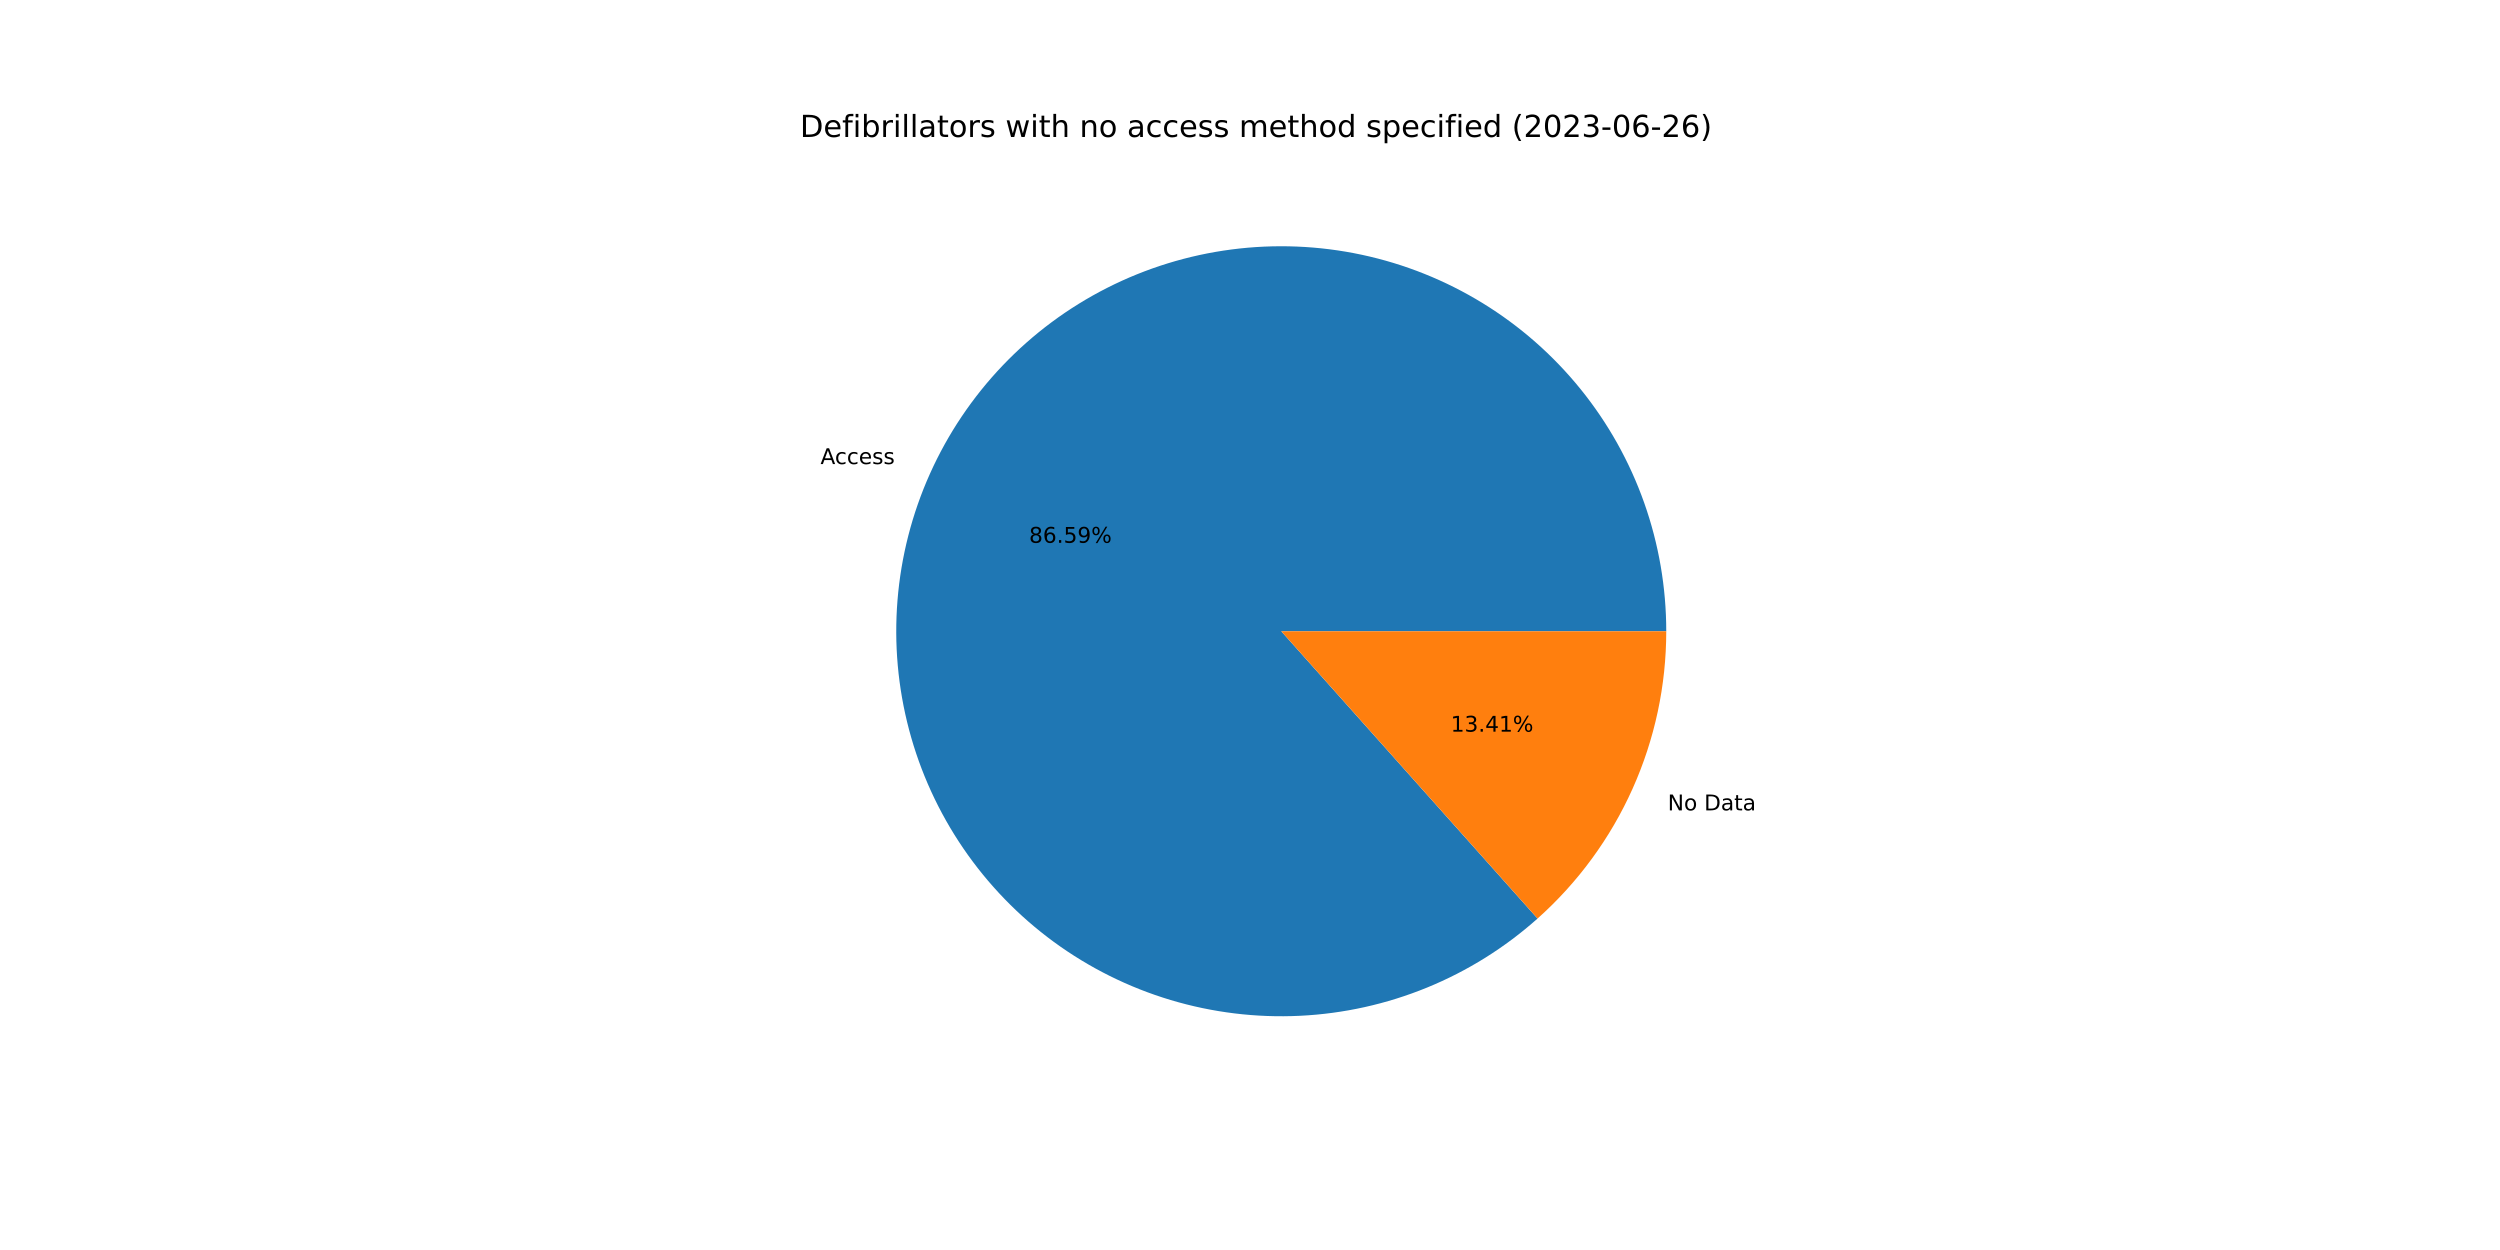
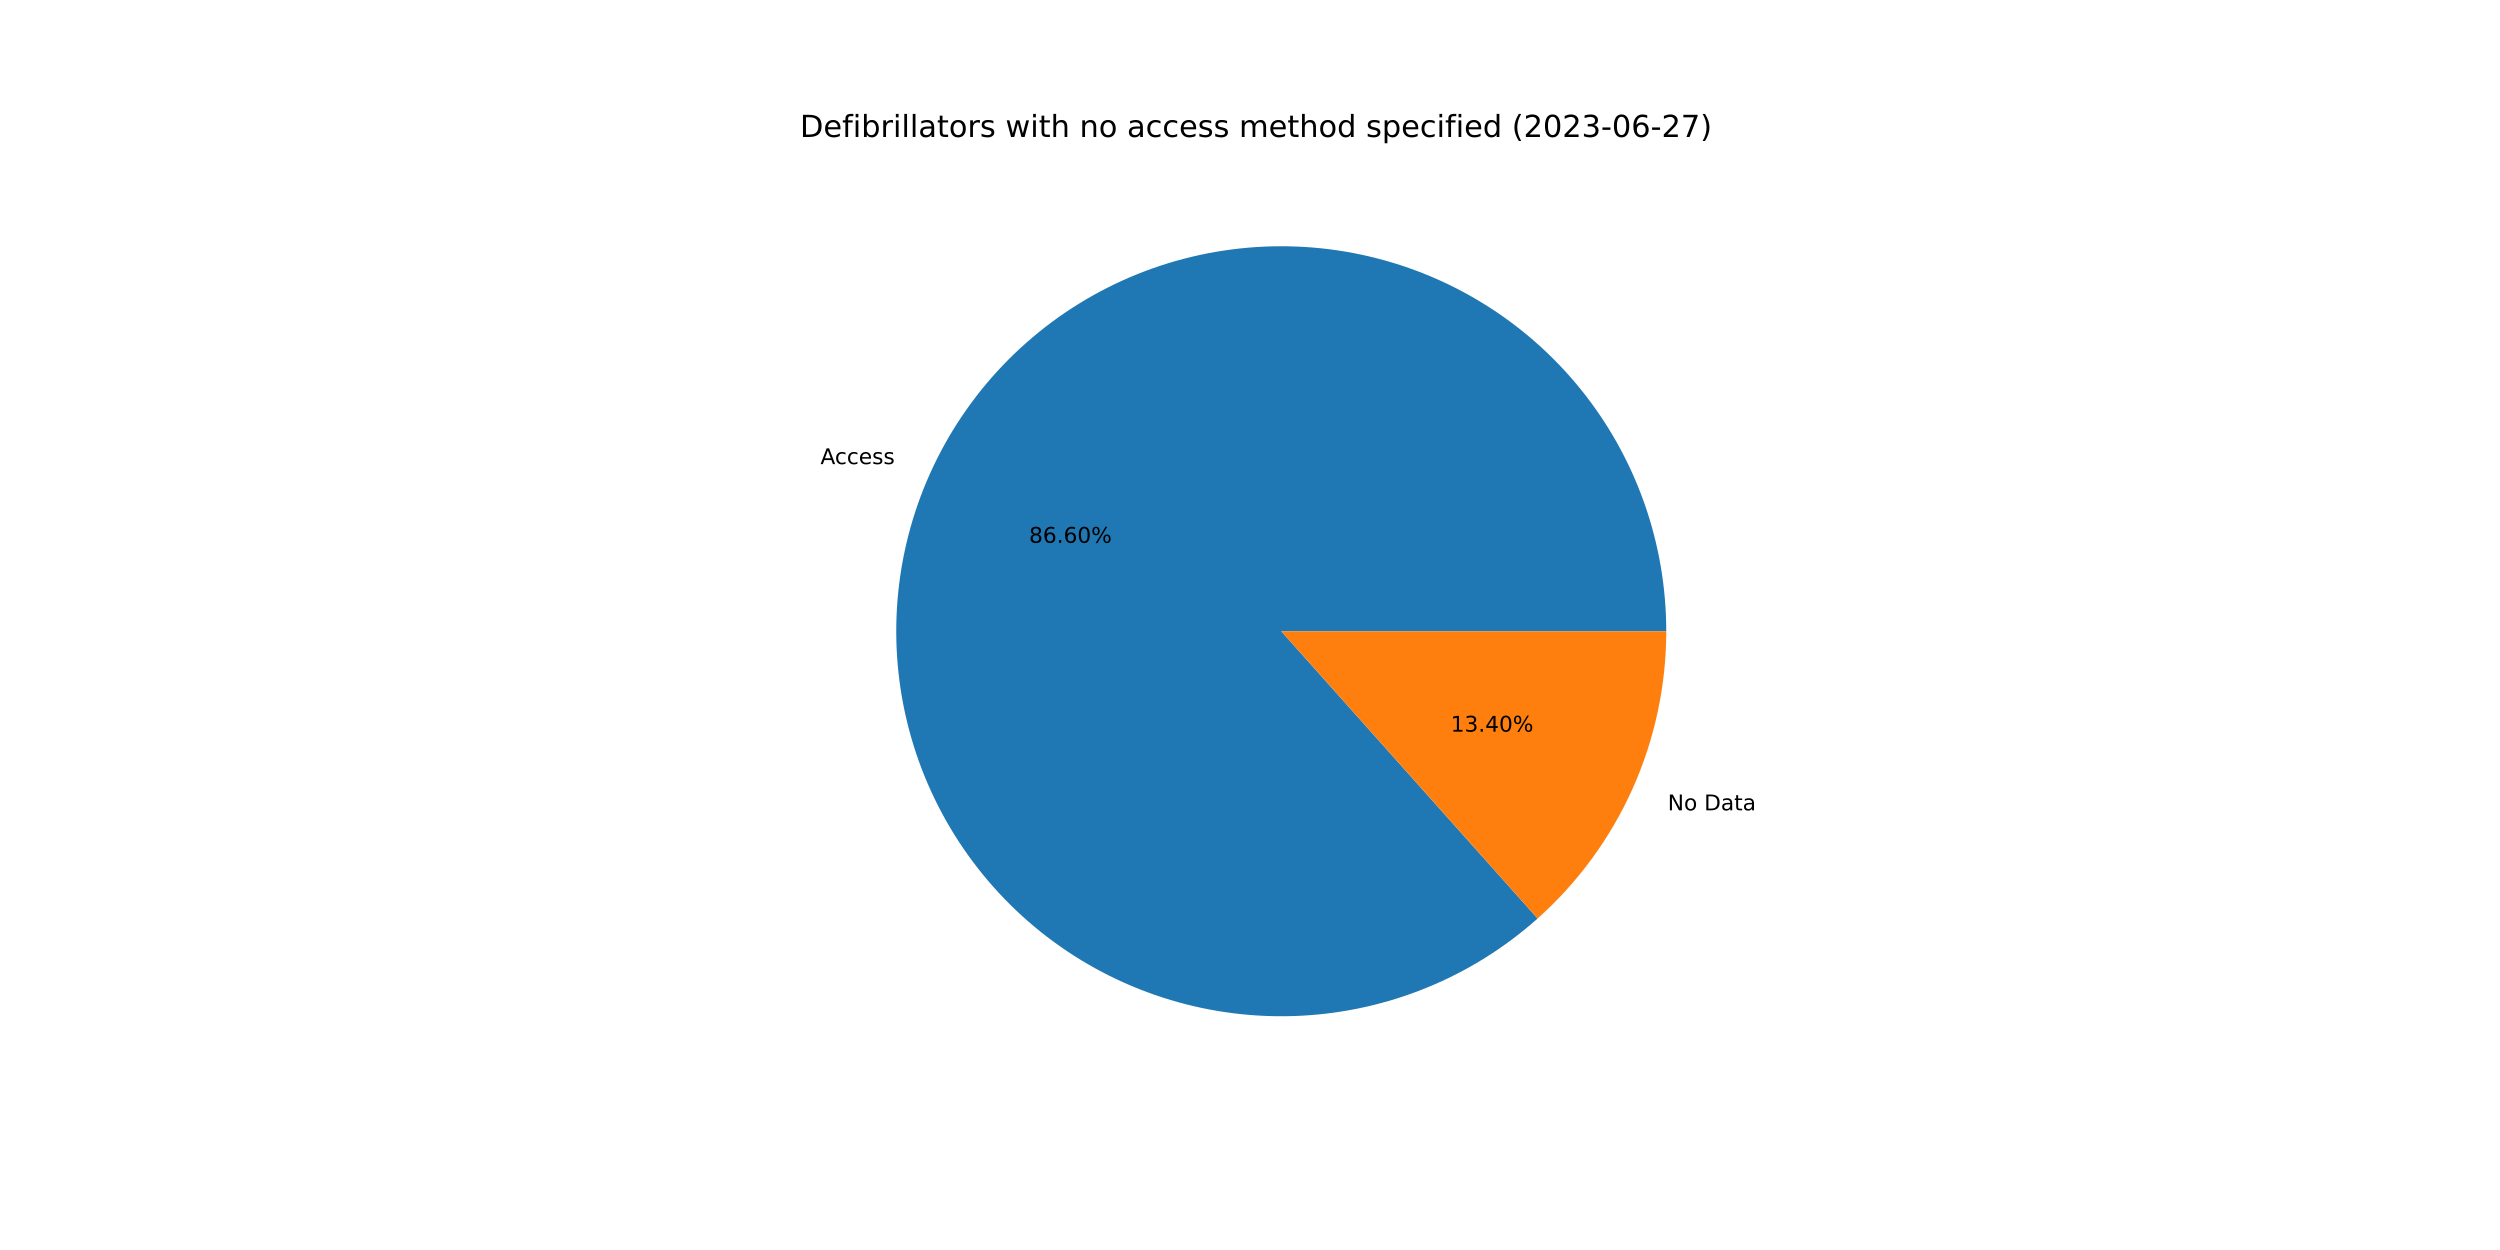
<svg xmlns="http://www.w3.org/2000/svg" xmlns:xlink="http://www.w3.org/1999/xlink" width="1152pt" height="576pt" viewBox="0 0 1152 576" version="1.1">
  <defs>
    <style type="text/css">*{stroke-linejoin: round; stroke-linecap: butt}</style>
  </defs>
  <g id="figure_1">
    <g id="patch_1">
      <path d="M 0 576  L 1152 576  L 1152 0  L 0 0  z " style="fill: #ffffff" />
    </g>
    <g id="axes_1">
      <g id="patch_2">
-         <path d="M 767.808 290.88  C 767.808 270.722 764.372 250.711 757.649 231.708  C 750.926 212.705 741.013 194.985 728.336 179.313  C 715.659 163.64 700.404 150.242 683.226 139.695  C 666.048 129.148 647.197 121.605 627.484 117.391  C 607.772 113.178 587.485 112.354 567.496 114.957  C 547.507 117.559 528.107 123.549 510.131 132.67  C 492.155 141.79 475.863 153.908 461.958 168.502  C 448.053 183.096 436.737 199.954 428.496 218.35  C 420.255 236.746 415.209 256.412 413.575 276.504  C 411.942 296.595 413.745 316.819 418.906 336.304  C 424.067 355.79 432.512 374.254 443.877 390.903  C 455.242 407.551 469.361 422.142 485.628 434.046  C 501.895 445.95 520.073 454.996 539.379 460.793  C 558.685 466.59 578.839 469.055 598.973 468.081  C 619.107 467.107 638.928 462.708 657.585 455.074  C 676.241 447.441 693.46 436.683 708.502 423.264  L 590.4 290.88  L 767.808 290.88  z " style="fill: #1f77b4" />
+         <path d="M 767.808 290.88  C 767.808 270.722 764.372 250.71 757.649 231.706  C 750.925 212.703 741.011 194.983 728.334 179.31  C 715.657 163.637 700.4 150.239 683.221 139.692  C 666.043 129.145 647.191 121.603 627.478 117.39  C 607.765 113.177 587.477 112.354 567.488 114.958  C 547.499 117.561 528.098 123.553 510.122 132.674  C 492.146 141.796 475.855 153.915 461.95 168.51  C 448.046 183.106 436.73 199.965 428.49 218.362  C 420.25 236.759 415.206 256.427 413.574 276.519  C 411.942 296.611 413.747 316.835 418.91 336.32  C 424.073 355.806 432.52 374.27 443.887 390.918  C 455.254 407.566 469.376 422.155 485.644 434.058  C 501.913 445.961 520.092 455.004 539.4 460.799  C 558.707 466.594 578.861 469.056 598.996 468.08  C 619.13 467.103 638.952 462.702 657.608 455.065  C 676.263 447.429 693.482 436.668 708.522 423.246  L 590.4 290.88  L 767.808 290.88  z " style="fill: #1f77b4" />
      </g>
      <g id="patch_3">
-         <path d="M 708.502 423.264  C 727.156 406.622 742.084 386.224 752.304 363.41  C 762.524 340.597 767.808 315.878 767.808 290.88  L 590.4 290.88  L 708.502 423.264  z " style="fill: #ff7f0e" />
+         <path d="M 708.522 423.246  C 727.17 406.605 742.093 386.209 752.31 363.398  C 762.526 340.588 767.808 315.874 767.808 290.88  L 590.4 290.88  L 708.522 423.246  z " style="fill: #ff7f0e" />
      </g>
      <g id="matplotlib.axis_1" />
      <g id="matplotlib.axis_2" />
      <g id="text_1">
-         <g transform="translate(378.0711 213.856)scale(0.1 -0.1)">
+         <g transform="translate(378.0651 213.8693)scale(0.1 -0.1)">
          <defs>
            <path id="DejaVuSans-41" d="M 2188 4044  L 1331 1722  L 3047 1722  L 2188 4044  z M 1831 4666  L 2547 4666  L 4325 0  L 3669 0  L 3244 1197  L 1141 1197  L 716 0  L 50 0  L 1831 4666  z " transform="scale(0.015625)" />
            <path id="DejaVuSans-63" d="M 3122 3366  L 3122 2828  Q 2878 2963 2633 3030  Q 2388 3097 2138 3097  Q 1578 3097 1268 2742  Q 959 2388 959 1747  Q 959 1106 1268 751  Q 1578 397 2138 397  Q 2388 397 2633 464  Q 2878 531 3122 666  L 3122 134  Q 2881 22 2623 -34  Q 2366 -91 2075 -91  Q 1284 -91 818 406  Q 353 903 353 1747  Q 353 2603 823 3093  Q 1294 3584 2113 3584  Q 2378 3584 2631 3529  Q 2884 3475 3122 3366  z " transform="scale(0.015625)" />
            <path id="DejaVuSans-65" d="M 3597 1894  L 3597 1613  L 953 1613  Q 991 1019 1311 708  Q 1631 397 2203 397  Q 2534 397 2845 478  Q 3156 559 3463 722  L 3463 178  Q 3153 47 2828 -22  Q 2503 -91 2169 -91  Q 1331 -91 842 396  Q 353 884 353 1716  Q 353 2575 817 3079  Q 1281 3584 2069 3584  Q 2775 3584 3186 3129  Q 3597 2675 3597 1894  z M 3022 2063  Q 3016 2534 2758 2815  Q 2500 3097 2075 3097  Q 1594 3097 1305 2825  Q 1016 2553 972 2059  L 3022 2063  z " transform="scale(0.015625)" />
            <path id="DejaVuSans-73" d="M 2834 3397  L 2834 2853  Q 2591 2978 2328 3040  Q 2066 3103 1784 3103  Q 1356 3103 1142 2972  Q 928 2841 928 2578  Q 928 2378 1081 2264  Q 1234 2150 1697 2047  L 1894 2003  Q 2506 1872 2764 1633  Q 3022 1394 3022 966  Q 3022 478 2636 193  Q 2250 -91 1575 -91  Q 1294 -91 989 -36  Q 684 19 347 128  L 347 722  Q 666 556 975 473  Q 1284 391 1588 391  Q 1994 391 2212 530  Q 2431 669 2431 922  Q 2431 1156 2273 1281  Q 2116 1406 1581 1522  L 1381 1569  Q 847 1681 609 1914  Q 372 2147 372 2553  Q 372 3047 722 3315  Q 1072 3584 1716 3584  Q 2034 3584 2315 3537  Q 2597 3491 2834 3397  z " transform="scale(0.015625)" />
          </defs>
          <use xlink:href="#DejaVuSans-41" />
          <use xlink:href="#DejaVuSans-63" x="66.658" />
          <use xlink:href="#DejaVuSans-63" x="121.639" />
          <use xlink:href="#DejaVuSans-65" x="176.619" />
          <use xlink:href="#DejaVuSans-73" x="238.143" />
          <use xlink:href="#DejaVuSans-73" x="290.242" />
        </g>
      </g>
      <g id="text_2">
-         <g transform="translate(474.1927 250.1212)scale(0.1 -0.1)">
+         <g transform="translate(474.1894 250.1284)scale(0.1 -0.1)">
          <defs>
            <path id="DejaVuSans-38" d="M 2034 2216  Q 1584 2216 1326 1975  Q 1069 1734 1069 1313  Q 1069 891 1326 650  Q 1584 409 2034 409  Q 2484 409 2743 651  Q 3003 894 3003 1313  Q 3003 1734 2745 1975  Q 2488 2216 2034 2216  z M 1403 2484  Q 997 2584 770 2862  Q 544 3141 544 3541  Q 544 4100 942 4425  Q 1341 4750 2034 4750  Q 2731 4750 3128 4425  Q 3525 4100 3525 3541  Q 3525 3141 3298 2862  Q 3072 2584 2669 2484  Q 3125 2378 3379 2068  Q 3634 1759 3634 1313  Q 3634 634 3220 271  Q 2806 -91 2034 -91  Q 1263 -91 848 271  Q 434 634 434 1313  Q 434 1759 690 2068  Q 947 2378 1403 2484  z M 1172 3481  Q 1172 3119 1398 2916  Q 1625 2713 2034 2713  Q 2441 2713 2670 2916  Q 2900 3119 2900 3481  Q 2900 3844 2670 4047  Q 2441 4250 2034 4250  Q 1625 4250 1398 4047  Q 1172 3844 1172 3481  z " transform="scale(0.015625)" />
            <path id="DejaVuSans-36" d="M 2113 2584  Q 1688 2584 1439 2293  Q 1191 2003 1191 1497  Q 1191 994 1439 701  Q 1688 409 2113 409  Q 2538 409 2786 701  Q 3034 994 3034 1497  Q 3034 2003 2786 2293  Q 2538 2584 2113 2584  z M 3366 4563  L 3366 3988  Q 3128 4100 2886 4159  Q 2644 4219 2406 4219  Q 1781 4219 1451 3797  Q 1122 3375 1075 2522  Q 1259 2794 1537 2939  Q 1816 3084 2150 3084  Q 2853 3084 3261 2657  Q 3669 2231 3669 1497  Q 3669 778 3244 343  Q 2819 -91 2113 -91  Q 1303 -91 875 529  Q 447 1150 447 2328  Q 447 3434 972 4092  Q 1497 4750 2381 4750  Q 2619 4750 2861 4703  Q 3103 4656 3366 4563  z " transform="scale(0.015625)" />
            <path id="DejaVuSans-2e" d="M 684 794  L 1344 794  L 1344 0  L 684 0  L 684 794  z " transform="scale(0.015625)" />
-             <path id="DejaVuSans-35" d="M 691 4666  L 3169 4666  L 3169 4134  L 1269 4134  L 1269 2991  Q 1406 3038 1543 3061  Q 1681 3084 1819 3084  Q 2600 3084 3056 2656  Q 3513 2228 3513 1497  Q 3513 744 3044 326  Q 2575 -91 1722 -91  Q 1428 -91 1123 -41  Q 819 9 494 109  L 494 744  Q 775 591 1075 516  Q 1375 441 1709 441  Q 2250 441 2565 725  Q 2881 1009 2881 1497  Q 2881 1984 2565 2268  Q 2250 2553 1709 2553  Q 1456 2553 1204 2497  Q 953 2441 691 2322  L 691 4666  z " transform="scale(0.015625)" />
-             <path id="DejaVuSans-39" d="M 703 97  L 703 672  Q 941 559 1184 500  Q 1428 441 1663 441  Q 2288 441 2617 861  Q 2947 1281 2994 2138  Q 2813 1869 2534 1725  Q 2256 1581 1919 1581  Q 1219 1581 811 2004  Q 403 2428 403 3163  Q 403 3881 828 4315  Q 1253 4750 1959 4750  Q 2769 4750 3195 4129  Q 3622 3509 3622 2328  Q 3622 1225 3098 567  Q 2575 -91 1691 -91  Q 1453 -91 1209 -44  Q 966 3 703 97  z M 1959 2075  Q 2384 2075 2632 2365  Q 2881 2656 2881 3163  Q 2881 3666 2632 3958  Q 2384 4250 1959 4250  Q 1534 4250 1286 3958  Q 1038 3666 1038 3163  Q 1038 2656 1286 2365  Q 1534 2075 1959 2075  z " transform="scale(0.015625)" />
+             <path id="DejaVuSans-30" d="M 2034 4250  Q 1547 4250 1301 3770  Q 1056 3291 1056 2328  Q 1056 1369 1301 889  Q 1547 409 2034 409  Q 2525 409 2770 889  Q 3016 1369 3016 2328  Q 3016 3291 2770 3770  Q 2525 4250 2034 4250  z M 2034 4750  Q 2819 4750 3233 4129  Q 3647 3509 3647 2328  Q 3647 1150 3233 529  Q 2819 -91 2034 -91  Q 1250 -91 836 529  Q 422 1150 422 2328  Q 422 3509 836 4129  Q 1250 4750 2034 4750  z " transform="scale(0.015625)" />
            <path id="DejaVuSans-25" d="M 4653 2053  Q 4381 2053 4226 1822  Q 4072 1591 4072 1178  Q 4072 772 4226 539  Q 4381 306 4653 306  Q 4919 306 5073 539  Q 5228 772 5228 1178  Q 5228 1588 5073 1820  Q 4919 2053 4653 2053  z M 4653 2450  Q 5147 2450 5437 2106  Q 5728 1763 5728 1178  Q 5728 594 5436 251  Q 5144 -91 4653 -91  Q 4153 -91 3862 251  Q 3572 594 3572 1178  Q 3572 1766 3864 2108  Q 4156 2450 4653 2450  z M 1428 4353  Q 1159 4353 1004 4120  Q 850 3888 850 3481  Q 850 3069 1003 2837  Q 1156 2606 1428 2606  Q 1700 2606 1854 2837  Q 2009 3069 2009 3481  Q 2009 3884 1853 4118  Q 1697 4353 1428 4353  z M 4250 4750  L 4750 4750  L 1831 -91  L 1331 -91  L 4250 4750  z M 1428 4750  Q 1922 4750 2215 4408  Q 2509 4066 2509 3481  Q 2509 2891 2217 2550  Q 1925 2209 1428 2209  Q 931 2209 642 2551  Q 353 2894 353 3481  Q 353 4063 643 4406  Q 934 4750 1428 4750  z " transform="scale(0.015625)" />
          </defs>
          <use xlink:href="#DejaVuSans-38" />
          <use xlink:href="#DejaVuSans-36" x="63.623" />
          <use xlink:href="#DejaVuSans-2e" x="127.246" />
-           <use xlink:href="#DejaVuSans-35" x="159.033" />
-           <use xlink:href="#DejaVuSans-39" x="222.656" />
+           <use xlink:href="#DejaVuSans-36" x="159.033" />
+           <use xlink:href="#DejaVuSans-30" x="222.656" />
          <use xlink:href="#DejaVuSans-25" x="286.279" />
        </g>
      </g>
      <g id="text_3">
-         <g transform="translate(768.4945 373.4228)scale(0.1 -0.1)">
+         <g transform="translate(768.5005 373.4095)scale(0.1 -0.1)">
          <defs>
            <path id="DejaVuSans-4e" d="M 628 4666  L 1478 4666  L 3547 763  L 3547 4666  L 4159 4666  L 4159 0  L 3309 0  L 1241 3903  L 1241 0  L 628 0  L 628 4666  z " transform="scale(0.015625)" />
            <path id="DejaVuSans-6f" d="M 1959 3097  Q 1497 3097 1228 2736  Q 959 2375 959 1747  Q 959 1119 1226 758  Q 1494 397 1959 397  Q 2419 397 2687 759  Q 2956 1122 2956 1747  Q 2956 2369 2687 2733  Q 2419 3097 1959 3097  z M 1959 3584  Q 2709 3584 3137 3096  Q 3566 2609 3566 1747  Q 3566 888 3137 398  Q 2709 -91 1959 -91  Q 1206 -91 779 398  Q 353 888 353 1747  Q 353 2609 779 3096  Q 1206 3584 1959 3584  z " transform="scale(0.015625)" />
            <path id="DejaVuSans-20" transform="scale(0.015625)" />
            <path id="DejaVuSans-44" d="M 1259 4147  L 1259 519  L 2022 519  Q 2988 519 3436 956  Q 3884 1394 3884 2338  Q 3884 3275 3436 3711  Q 2988 4147 2022 4147  L 1259 4147  z M 628 4666  L 1925 4666  Q 3281 4666 3915 4102  Q 4550 3538 4550 2338  Q 4550 1131 3912 565  Q 3275 0 1925 0  L 628 0  L 628 4666  z " transform="scale(0.015625)" />
            <path id="DejaVuSans-61" d="M 2194 1759  Q 1497 1759 1228 1600  Q 959 1441 959 1056  Q 959 750 1161 570  Q 1363 391 1709 391  Q 2188 391 2477 730  Q 2766 1069 2766 1631  L 2766 1759  L 2194 1759  z M 3341 1997  L 3341 0  L 2766 0  L 2766 531  Q 2569 213 2275 61  Q 1981 -91 1556 -91  Q 1019 -91 701 211  Q 384 513 384 1019  Q 384 1609 779 1909  Q 1175 2209 1959 2209  L 2766 2209  L 2766 2266  Q 2766 2663 2505 2880  Q 2244 3097 1772 3097  Q 1472 3097 1187 3025  Q 903 2953 641 2809  L 641 3341  Q 956 3463 1253 3523  Q 1550 3584 1831 3584  Q 2591 3584 2966 3190  Q 3341 2797 3341 1997  z " transform="scale(0.015625)" />
            <path id="DejaVuSans-74" d="M 1172 4494  L 1172 3500  L 2356 3500  L 2356 3053  L 1172 3053  L 1172 1153  Q 1172 725 1289 603  Q 1406 481 1766 481  L 2356 481  L 2356 0  L 1766 0  Q 1100 0 847 248  Q 594 497 594 1153  L 594 3053  L 172 3053  L 172 3500  L 594 3500  L 594 4494  L 1172 4494  z " transform="scale(0.015625)" />
          </defs>
          <use xlink:href="#DejaVuSans-4e" />
          <use xlink:href="#DejaVuSans-6f" x="74.805" />
          <use xlink:href="#DejaVuSans-20" x="135.986" />
          <use xlink:href="#DejaVuSans-44" x="167.773" />
          <use xlink:href="#DejaVuSans-61" x="244.775" />
          <use xlink:href="#DejaVuSans-74" x="306.055" />
          <use xlink:href="#DejaVuSans-61" x="345.264" />
        </g>
      </g>
      <g id="text_4">
-         <g transform="translate(668.4776 337.1576)scale(0.1 -0.1)">
+         <g transform="translate(668.4809 337.1503)scale(0.1 -0.1)">
          <defs>
            <path id="DejaVuSans-31" d="M 794 531  L 1825 531  L 1825 4091  L 703 3866  L 703 4441  L 1819 4666  L 2450 4666  L 2450 531  L 3481 531  L 3481 0  L 794 0  L 794 531  z " transform="scale(0.015625)" />
            <path id="DejaVuSans-33" d="M 2597 2516  Q 3050 2419 3304 2112  Q 3559 1806 3559 1356  Q 3559 666 3084 287  Q 2609 -91 1734 -91  Q 1441 -91 1130 -33  Q 819 25 488 141  L 488 750  Q 750 597 1062 519  Q 1375 441 1716 441  Q 2309 441 2620 675  Q 2931 909 2931 1356  Q 2931 1769 2642 2001  Q 2353 2234 1838 2234  L 1294 2234  L 1294 2753  L 1863 2753  Q 2328 2753 2575 2939  Q 2822 3125 2822 3475  Q 2822 3834 2567 4026  Q 2313 4219 1838 4219  Q 1578 4219 1281 4162  Q 984 4106 628 3988  L 628 4550  Q 988 4650 1302 4700  Q 1616 4750 1894 4750  Q 2613 4750 3031 4423  Q 3450 4097 3450 3541  Q 3450 3153 3228 2886  Q 3006 2619 2597 2516  z " transform="scale(0.015625)" />
            <path id="DejaVuSans-34" d="M 2419 4116  L 825 1625  L 2419 1625  L 2419 4116  z M 2253 4666  L 3047 4666  L 3047 1625  L 3713 1625  L 3713 1100  L 3047 1100  L 3047 0  L 2419 0  L 2419 1100  L 313 1100  L 313 1709  L 2253 4666  z " transform="scale(0.015625)" />
          </defs>
          <use xlink:href="#DejaVuSans-31" />
          <use xlink:href="#DejaVuSans-33" x="63.623" />
          <use xlink:href="#DejaVuSans-2e" x="127.246" />
          <use xlink:href="#DejaVuSans-34" x="159.033" />
-           <use xlink:href="#DejaVuSans-31" x="222.656" />
+           <use xlink:href="#DejaVuSans-30" x="222.656" />
          <use xlink:href="#DejaVuSans-25" x="286.279" />
        </g>
      </g>
      <g id="text_5">
        <g transform="translate(368.64 63.12)scale(0.14 -0.14)">
          <defs>
            <path id="DejaVuSans-66" d="M 2375 4863  L 2375 4384  L 1825 4384  Q 1516 4384 1395 4259  Q 1275 4134 1275 3809  L 1275 3500  L 2222 3500  L 2222 3053  L 1275 3053  L 1275 0  L 697 0  L 697 3053  L 147 3053  L 147 3500  L 697 3500  L 697 3744  Q 697 4328 969 4595  Q 1241 4863 1831 4863  L 2375 4863  z " transform="scale(0.015625)" />
            <path id="DejaVuSans-69" d="M 603 3500  L 1178 3500  L 1178 0  L 603 0  L 603 3500  z M 603 4863  L 1178 4863  L 1178 4134  L 603 4134  L 603 4863  z " transform="scale(0.015625)" />
            <path id="DejaVuSans-62" d="M 3116 1747  Q 3116 2381 2855 2742  Q 2594 3103 2138 3103  Q 1681 3103 1420 2742  Q 1159 2381 1159 1747  Q 1159 1113 1420 752  Q 1681 391 2138 391  Q 2594 391 2855 752  Q 3116 1113 3116 1747  z M 1159 2969  Q 1341 3281 1617 3432  Q 1894 3584 2278 3584  Q 2916 3584 3314 3078  Q 3713 2572 3713 1747  Q 3713 922 3314 415  Q 2916 -91 2278 -91  Q 1894 -91 1617 61  Q 1341 213 1159 525  L 1159 0  L 581 0  L 581 4863  L 1159 4863  L 1159 2969  z " transform="scale(0.015625)" />
            <path id="DejaVuSans-72" d="M 2631 2963  Q 2534 3019 2420 3045  Q 2306 3072 2169 3072  Q 1681 3072 1420 2755  Q 1159 2438 1159 1844  L 1159 0  L 581 0  L 581 3500  L 1159 3500  L 1159 2956  Q 1341 3275 1631 3429  Q 1922 3584 2338 3584  Q 2397 3584 2469 3576  Q 2541 3569 2628 3553  L 2631 2963  z " transform="scale(0.015625)" />
            <path id="DejaVuSans-6c" d="M 603 4863  L 1178 4863  L 1178 0  L 603 0  L 603 4863  z " transform="scale(0.015625)" />
            <path id="DejaVuSans-77" d="M 269 3500  L 844 3500  L 1563 769  L 2278 3500  L 2956 3500  L 3675 769  L 4391 3500  L 4966 3500  L 4050 0  L 3372 0  L 2619 2869  L 1863 0  L 1184 0  L 269 3500  z " transform="scale(0.015625)" />
            <path id="DejaVuSans-68" d="M 3513 2113  L 3513 0  L 2938 0  L 2938 2094  Q 2938 2591 2744 2837  Q 2550 3084 2163 3084  Q 1697 3084 1428 2787  Q 1159 2491 1159 1978  L 1159 0  L 581 0  L 581 4863  L 1159 4863  L 1159 2956  Q 1366 3272 1645 3428  Q 1925 3584 2291 3584  Q 2894 3584 3203 3211  Q 3513 2838 3513 2113  z " transform="scale(0.015625)" />
            <path id="DejaVuSans-6e" d="M 3513 2113  L 3513 0  L 2938 0  L 2938 2094  Q 2938 2591 2744 2837  Q 2550 3084 2163 3084  Q 1697 3084 1428 2787  Q 1159 2491 1159 1978  L 1159 0  L 581 0  L 581 3500  L 1159 3500  L 1159 2956  Q 1366 3272 1645 3428  Q 1925 3584 2291 3584  Q 2894 3584 3203 3211  Q 3513 2838 3513 2113  z " transform="scale(0.015625)" />
            <path id="DejaVuSans-6d" d="M 3328 2828  Q 3544 3216 3844 3400  Q 4144 3584 4550 3584  Q 5097 3584 5394 3201  Q 5691 2819 5691 2113  L 5691 0  L 5113 0  L 5113 2094  Q 5113 2597 4934 2840  Q 4756 3084 4391 3084  Q 3944 3084 3684 2787  Q 3425 2491 3425 1978  L 3425 0  L 2847 0  L 2847 2094  Q 2847 2600 2669 2842  Q 2491 3084 2119 3084  Q 1678 3084 1418 2786  Q 1159 2488 1159 1978  L 1159 0  L 581 0  L 581 3500  L 1159 3500  L 1159 2956  Q 1356 3278 1631 3431  Q 1906 3584 2284 3584  Q 2666 3584 2933 3390  Q 3200 3197 3328 2828  z " transform="scale(0.015625)" />
            <path id="DejaVuSans-64" d="M 2906 2969  L 2906 4863  L 3481 4863  L 3481 0  L 2906 0  L 2906 525  Q 2725 213 2448 61  Q 2172 -91 1784 -91  Q 1150 -91 751 415  Q 353 922 353 1747  Q 353 2572 751 3078  Q 1150 3584 1784 3584  Q 2172 3584 2448 3432  Q 2725 3281 2906 2969  z M 947 1747  Q 947 1113 1208 752  Q 1469 391 1925 391  Q 2381 391 2643 752  Q 2906 1113 2906 1747  Q 2906 2381 2643 2742  Q 2381 3103 1925 3103  Q 1469 3103 1208 2742  Q 947 2381 947 1747  z " transform="scale(0.015625)" />
            <path id="DejaVuSans-70" d="M 1159 525  L 1159 -1331  L 581 -1331  L 581 3500  L 1159 3500  L 1159 2969  Q 1341 3281 1617 3432  Q 1894 3584 2278 3584  Q 2916 3584 3314 3078  Q 3713 2572 3713 1747  Q 3713 922 3314 415  Q 2916 -91 2278 -91  Q 1894 -91 1617 61  Q 1341 213 1159 525  z M 3116 1747  Q 3116 2381 2855 2742  Q 2594 3103 2138 3103  Q 1681 3103 1420 2742  Q 1159 2381 1159 1747  Q 1159 1113 1420 752  Q 1681 391 2138 391  Q 2594 391 2855 752  Q 3116 1113 3116 1747  z " transform="scale(0.015625)" />
            <path id="DejaVuSans-28" d="M 1984 4856  Q 1566 4138 1362 3434  Q 1159 2731 1159 2009  Q 1159 1288 1364 580  Q 1569 -128 1984 -844  L 1484 -844  Q 1016 -109 783 600  Q 550 1309 550 2009  Q 550 2706 781 3412  Q 1013 4119 1484 4856  L 1984 4856  z " transform="scale(0.015625)" />
            <path id="DejaVuSans-32" d="M 1228 531  L 3431 531  L 3431 0  L 469 0  L 469 531  Q 828 903 1448 1529  Q 2069 2156 2228 2338  Q 2531 2678 2651 2914  Q 2772 3150 2772 3378  Q 2772 3750 2511 3984  Q 2250 4219 1831 4219  Q 1534 4219 1204 4116  Q 875 4013 500 3803  L 500 4441  Q 881 4594 1212 4672  Q 1544 4750 1819 4750  Q 2544 4750 2975 4387  Q 3406 4025 3406 3419  Q 3406 3131 3298 2873  Q 3191 2616 2906 2266  Q 2828 2175 2409 1742  Q 1991 1309 1228 531  z " transform="scale(0.015625)" />
-             <path id="DejaVuSans-30" d="M 2034 4250  Q 1547 4250 1301 3770  Q 1056 3291 1056 2328  Q 1056 1369 1301 889  Q 1547 409 2034 409  Q 2525 409 2770 889  Q 3016 1369 3016 2328  Q 3016 3291 2770 3770  Q 2525 4250 2034 4250  z M 2034 4750  Q 2819 4750 3233 4129  Q 3647 3509 3647 2328  Q 3647 1150 3233 529  Q 2819 -91 2034 -91  Q 1250 -91 836 529  Q 422 1150 422 2328  Q 422 3509 836 4129  Q 1250 4750 2034 4750  z " transform="scale(0.015625)" />
            <path id="DejaVuSans-2d" d="M 313 2009  L 1997 2009  L 1997 1497  L 313 1497  L 313 2009  z " transform="scale(0.015625)" />
+             <path id="DejaVuSans-37" d="M 525 4666  L 3525 4666  L 3525 4397  L 1831 0  L 1172 0  L 2766 4134  L 525 4134  L 525 4666  z " transform="scale(0.015625)" />
            <path id="DejaVuSans-29" d="M 513 4856  L 1013 4856  Q 1481 4119 1714 3412  Q 1947 2706 1947 2009  Q 1947 1309 1714 600  Q 1481 -109 1013 -844  L 513 -844  Q 928 -128 1133 580  Q 1338 1288 1338 2009  Q 1338 2731 1133 3434  Q 928 4138 513 4856  z " transform="scale(0.015625)" />
          </defs>
          <use xlink:href="#DejaVuSans-44" />
          <use xlink:href="#DejaVuSans-65" x="77.002" />
          <use xlink:href="#DejaVuSans-66" x="138.525" />
          <use xlink:href="#DejaVuSans-69" x="173.73" />
          <use xlink:href="#DejaVuSans-62" x="201.514" />
          <use xlink:href="#DejaVuSans-72" x="264.99" />
          <use xlink:href="#DejaVuSans-69" x="306.104" />
          <use xlink:href="#DejaVuSans-6c" x="333.887" />
          <use xlink:href="#DejaVuSans-6c" x="361.67" />
          <use xlink:href="#DejaVuSans-61" x="389.453" />
          <use xlink:href="#DejaVuSans-74" x="450.732" />
          <use xlink:href="#DejaVuSans-6f" x="489.941" />
          <use xlink:href="#DejaVuSans-72" x="551.123" />
          <use xlink:href="#DejaVuSans-73" x="592.236" />
          <use xlink:href="#DejaVuSans-20" x="644.336" />
          <use xlink:href="#DejaVuSans-77" x="676.123" />
          <use xlink:href="#DejaVuSans-69" x="757.91" />
          <use xlink:href="#DejaVuSans-74" x="785.693" />
          <use xlink:href="#DejaVuSans-68" x="824.902" />
          <use xlink:href="#DejaVuSans-20" x="888.281" />
          <use xlink:href="#DejaVuSans-6e" x="920.068" />
          <use xlink:href="#DejaVuSans-6f" x="983.447" />
          <use xlink:href="#DejaVuSans-20" x="1044.629" />
          <use xlink:href="#DejaVuSans-61" x="1076.416" />
          <use xlink:href="#DejaVuSans-63" x="1137.695" />
          <use xlink:href="#DejaVuSans-63" x="1192.676" />
          <use xlink:href="#DejaVuSans-65" x="1247.656" />
          <use xlink:href="#DejaVuSans-73" x="1309.18" />
          <use xlink:href="#DejaVuSans-73" x="1361.279" />
          <use xlink:href="#DejaVuSans-20" x="1413.379" />
          <use xlink:href="#DejaVuSans-6d" x="1445.166" />
          <use xlink:href="#DejaVuSans-65" x="1542.578" />
          <use xlink:href="#DejaVuSans-74" x="1604.102" />
          <use xlink:href="#DejaVuSans-68" x="1643.311" />
          <use xlink:href="#DejaVuSans-6f" x="1706.689" />
          <use xlink:href="#DejaVuSans-64" x="1767.871" />
          <use xlink:href="#DejaVuSans-20" x="1831.348" />
          <use xlink:href="#DejaVuSans-73" x="1863.135" />
          <use xlink:href="#DejaVuSans-70" x="1915.234" />
          <use xlink:href="#DejaVuSans-65" x="1978.711" />
          <use xlink:href="#DejaVuSans-63" x="2040.234" />
          <use xlink:href="#DejaVuSans-69" x="2095.215" />
          <use xlink:href="#DejaVuSans-66" x="2122.998" />
          <use xlink:href="#DejaVuSans-69" x="2158.203" />
          <use xlink:href="#DejaVuSans-65" x="2185.986" />
          <use xlink:href="#DejaVuSans-64" x="2247.51" />
          <use xlink:href="#DejaVuSans-20" x="2310.986" />
          <use xlink:href="#DejaVuSans-28" x="2342.773" />
          <use xlink:href="#DejaVuSans-32" x="2381.787" />
          <use xlink:href="#DejaVuSans-30" x="2445.41" />
          <use xlink:href="#DejaVuSans-32" x="2509.033" />
          <use xlink:href="#DejaVuSans-33" x="2572.656" />
          <use xlink:href="#DejaVuSans-2d" x="2636.279" />
          <use xlink:href="#DejaVuSans-30" x="2672.363" />
          <use xlink:href="#DejaVuSans-36" x="2735.986" />
          <use xlink:href="#DejaVuSans-2d" x="2799.609" />
          <use xlink:href="#DejaVuSans-32" x="2835.693" />
-           <use xlink:href="#DejaVuSans-36" x="2899.316" />
+           <use xlink:href="#DejaVuSans-37" x="2899.316" />
          <use xlink:href="#DejaVuSans-29" x="2962.939" />
        </g>
      </g>
    </g>
  </g>
</svg>
